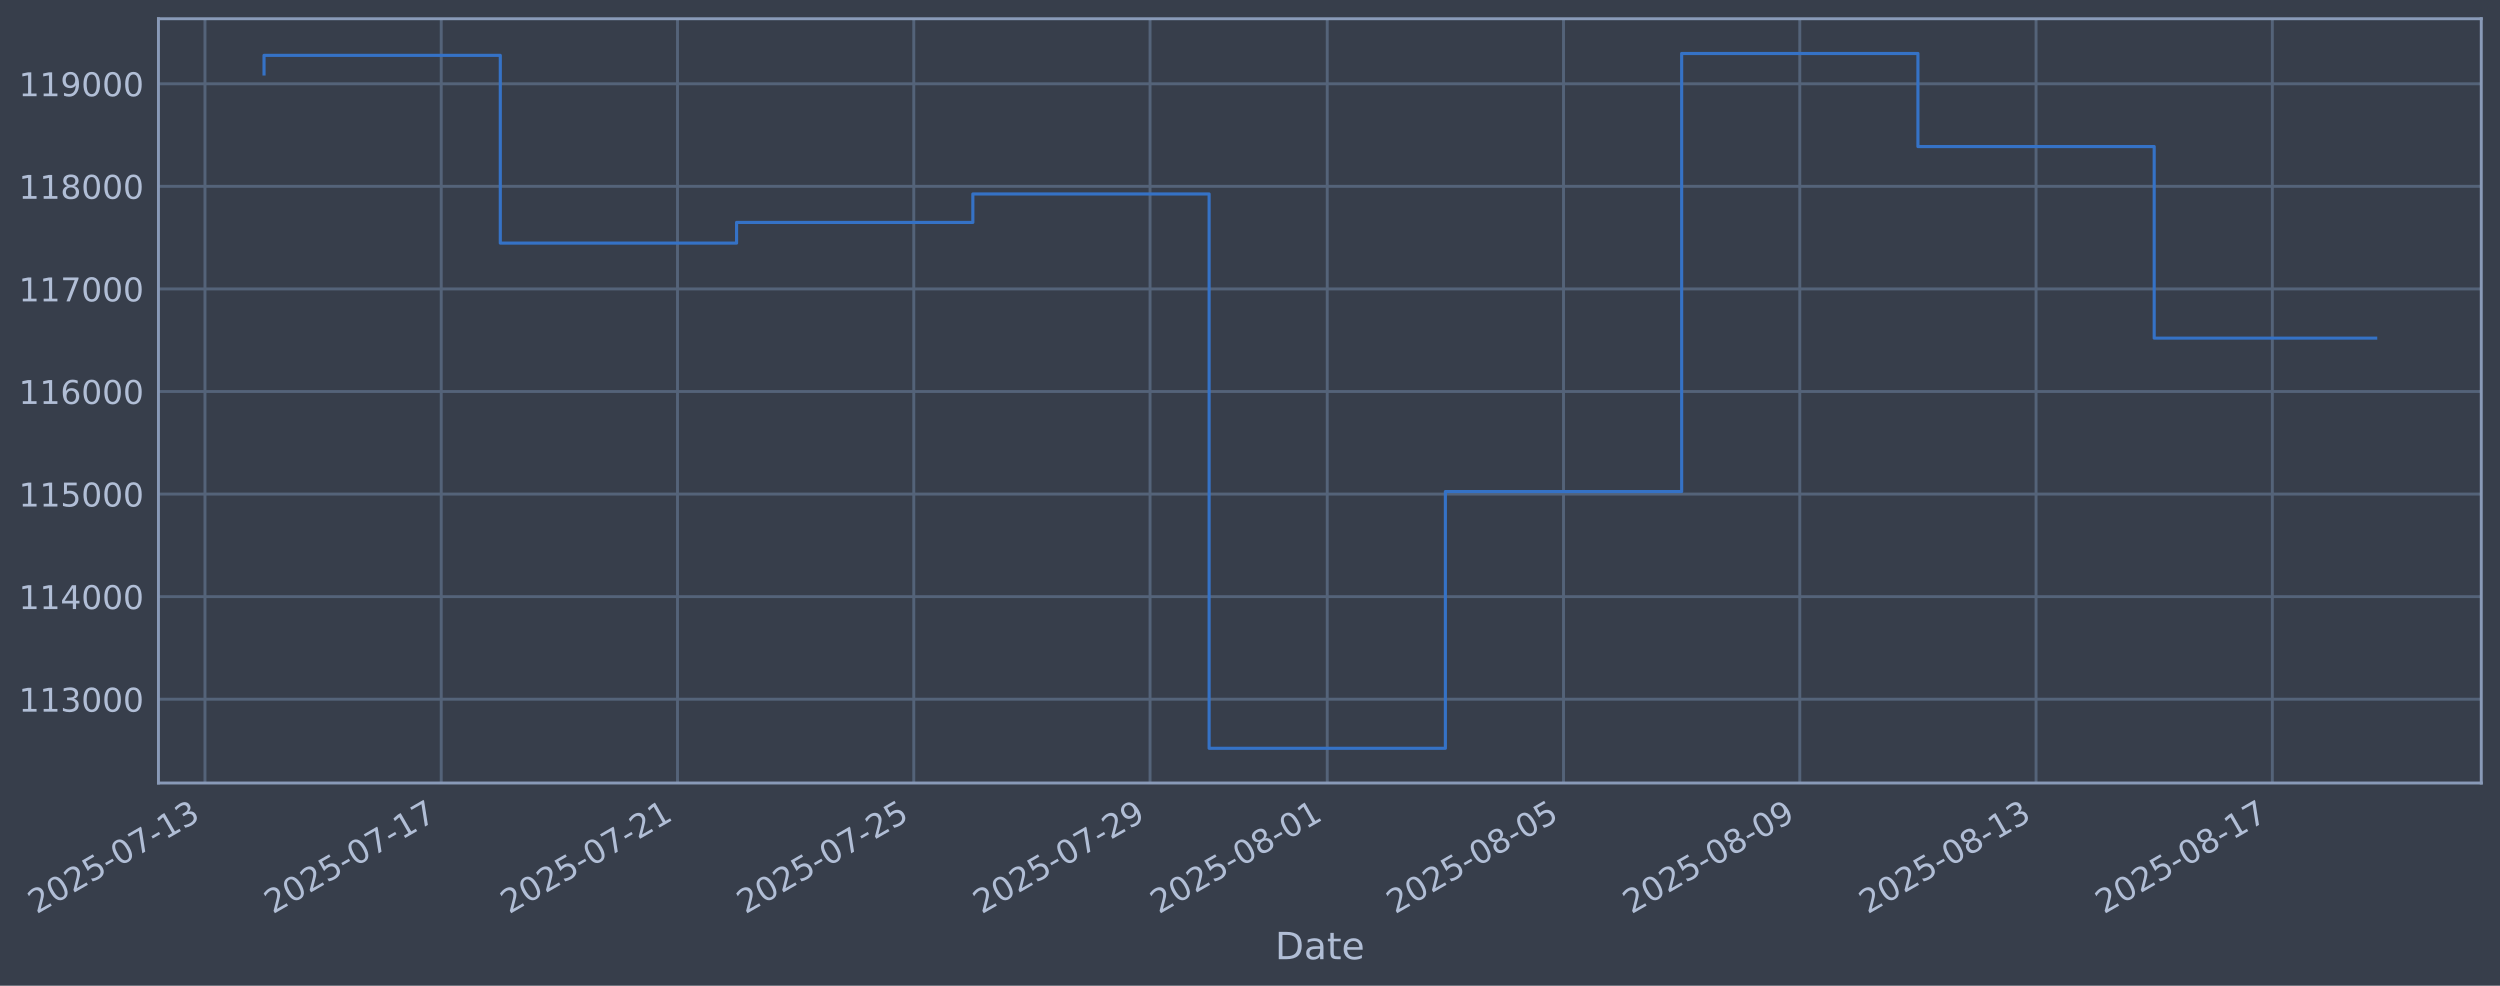
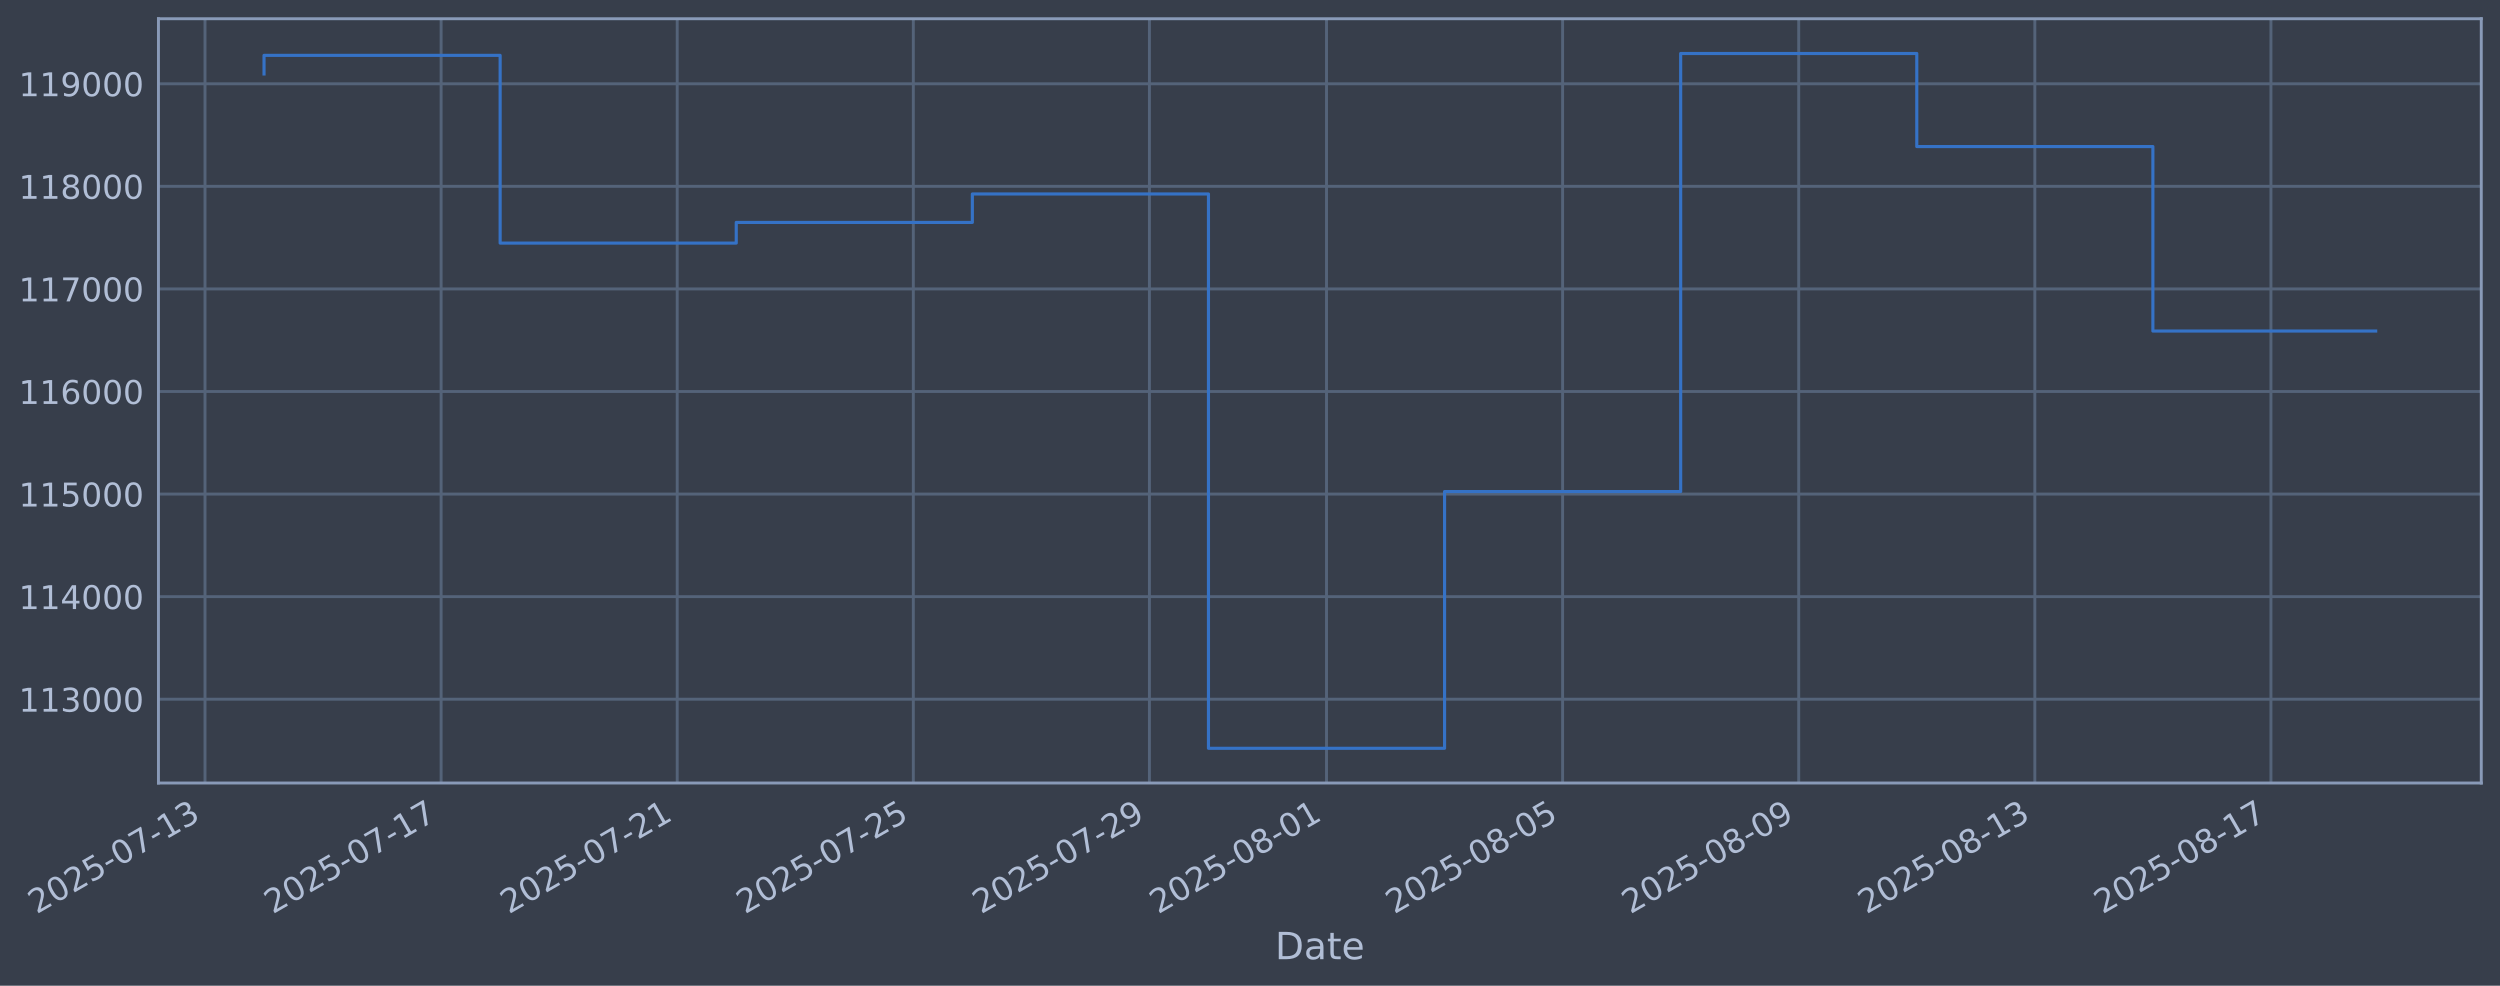
<svg xmlns="http://www.w3.org/2000/svg" xmlns:xlink="http://www.w3.org/1999/xlink" width="960.9pt" height="378.87pt" viewBox="0 0 960.9 378.87" version="1.1">
  <defs>
    <style type="text/css">*{stroke-linejoin: round; stroke-linecap: butt}</style>
  </defs>
  <g id="figure_1">
    <g id="patch_1">
      <path d="M 0 378.87  L 960.9 378.87  L 960.9 0  L 0 0  z " style="fill: #373e4b" />
    </g>
    <g id="axes_1">
      <g id="patch_2">
        <path d="M 60.901 300.96  L 953.701 300.96  L 953.701 7.2  L 60.901 7.2  z " style="fill: #373e4b" />
      </g>
      <g id="matplotlib.axis_1">
        <g id="xtick_1">
          <g id="line2d_1">
-             <path d="M 78.779 300.96  L 78.779 7.2  " clip-path="url(#pffdfb38715)" style="fill: none; stroke: #546379; stroke-width: 1.12; stroke-linecap: square" />
+             <path d="M 78.795 300.96  L 78.795 7.2  " clip-path="url(#p3c0efe9975)" style="fill: none; stroke: #546379; stroke-width: 1.12; stroke-linecap: square" />
          </g>
          <g id="line2d_2" />
          <g id="text_1">
-             <g style="fill: #b1bed6" transform="translate(14.05354 351.4642) rotate(-30) scale(0.126 -0.126)">
+             <g style="fill: #b1bed6" transform="translate(14.06933 351.4642) rotate(-30) scale(0.126 -0.126)">
              <defs>
                <path id="DejaVuSans-32" d="M 1228 531  L 3431 531  L 3431 0  L 469 0  L 469 531  Q 828 903 1448 1529  Q 2069 2156 2228 2338  Q 2531 2678 2651 2914  Q 2772 3150 2772 3378  Q 2772 3750 2511 3984  Q 2250 4219 1831 4219  Q 1534 4219 1204 4116  Q 875 4013 500 3803  L 500 4441  Q 881 4594 1212 4672  Q 1544 4750 1819 4750  Q 2544 4750 2975 4387  Q 3406 4025 3406 3419  Q 3406 3131 3298 2873  Q 3191 2616 2906 2266  Q 2828 2175 2409 1742  Q 1991 1309 1228 531  z " transform="scale(0.015625)" />
                <path id="DejaVuSans-30" d="M 2034 4250  Q 1547 4250 1301 3770  Q 1056 3291 1056 2328  Q 1056 1369 1301 889  Q 1547 409 2034 409  Q 2525 409 2770 889  Q 3016 1369 3016 2328  Q 3016 3291 2770 3770  Q 2525 4250 2034 4250  z M 2034 4750  Q 2819 4750 3233 4129  Q 3647 3509 3647 2328  Q 3647 1150 3233 529  Q 2819 -91 2034 -91  Q 1250 -91 836 529  Q 422 1150 422 2328  Q 422 3509 836 4129  Q 1250 4750 2034 4750  z " transform="scale(0.015625)" />
                <path id="DejaVuSans-35" d="M 691 4666  L 3169 4666  L 3169 4134  L 1269 4134  L 1269 2991  Q 1406 3038 1543 3061  Q 1681 3084 1819 3084  Q 2600 3084 3056 2656  Q 3513 2228 3513 1497  Q 3513 744 3044 326  Q 2575 -91 1722 -91  Q 1428 -91 1123 -41  Q 819 9 494 109  L 494 744  Q 775 591 1075 516  Q 1375 441 1709 441  Q 2250 441 2565 725  Q 2881 1009 2881 1497  Q 2881 1984 2565 2268  Q 2250 2553 1709 2553  Q 1456 2553 1204 2497  Q 953 2441 691 2322  L 691 4666  z " transform="scale(0.015625)" />
                <path id="DejaVuSans-2d" d="M 313 2009  L 1997 2009  L 1997 1497  L 313 1497  L 313 2009  z " transform="scale(0.015625)" />
                <path id="DejaVuSans-37" d="M 525 4666  L 3525 4666  L 3525 4397  L 1831 0  L 1172 0  L 2766 4134  L 525 4134  L 525 4666  z " transform="scale(0.015625)" />
                <path id="DejaVuSans-31" d="M 794 531  L 1825 531  L 1825 4091  L 703 3866  L 703 4441  L 1819 4666  L 2450 4666  L 2450 531  L 3481 531  L 3481 0  L 794 0  L 794 531  z " transform="scale(0.015625)" />
                <path id="DejaVuSans-33" d="M 2597 2516  Q 3050 2419 3304 2112  Q 3559 1806 3559 1356  Q 3559 666 3084 287  Q 2609 -91 1734 -91  Q 1441 -91 1130 -33  Q 819 25 488 141  L 488 750  Q 750 597 1062 519  Q 1375 441 1716 441  Q 2309 441 2620 675  Q 2931 909 2931 1356  Q 2931 1769 2642 2001  Q 2353 2234 1838 2234  L 1294 2234  L 1294 2753  L 1863 2753  Q 2328 2753 2575 2939  Q 2822 3125 2822 3475  Q 2822 3834 2567 4026  Q 2313 4219 1838 4219  Q 1578 4219 1281 4162  Q 984 4106 628 3988  L 628 4550  Q 988 4650 1302 4700  Q 1616 4750 1894 4750  Q 2613 4750 3031 4423  Q 3450 4097 3450 3541  Q 3450 3153 3228 2886  Q 3006 2619 2597 2516  z " transform="scale(0.015625)" />
              </defs>
              <use xlink:href="#DejaVuSans-32" />
              <use xlink:href="#DejaVuSans-30" transform="translate(63.62305 0)" />
              <use xlink:href="#DejaVuSans-32" transform="translate(127.2461 0)" />
              <use xlink:href="#DejaVuSans-35" transform="translate(190.8691 0)" />
              <use xlink:href="#DejaVuSans-2d" transform="translate(254.4922 0)" />
              <use xlink:href="#DejaVuSans-30" transform="translate(290.5762 0)" />
              <use xlink:href="#DejaVuSans-37" transform="translate(354.1992 0)" />
              <use xlink:href="#DejaVuSans-2d" transform="translate(417.8223 0)" />
              <use xlink:href="#DejaVuSans-31" transform="translate(453.9062 0)" />
              <use xlink:href="#DejaVuSans-33" transform="translate(517.5293 0)" />
            </g>
          </g>
        </g>
        <g id="xtick_2">
          <g id="line2d_3">
-             <path d="M 169.592 300.96  L 169.592 7.2  " clip-path="url(#pffdfb38715)" style="fill: none; stroke: #546379; stroke-width: 1.12; stroke-linecap: square" />
+             <path d="M 169.545 300.96  L 169.545 7.2  " clip-path="url(#p3c0efe9975)" style="fill: none; stroke: #546379; stroke-width: 1.12; stroke-linecap: square" />
          </g>
          <g id="line2d_4" />
          <g id="text_2">
-             <g style="fill: #b1bed6" transform="translate(104.8666 351.4642) rotate(-30) scale(0.126 -0.126)">
+             <g style="fill: #b1bed6" transform="translate(104.8192 351.4642) rotate(-30) scale(0.126 -0.126)">
              <use xlink:href="#DejaVuSans-32" />
              <use xlink:href="#DejaVuSans-30" transform="translate(63.62305 0)" />
              <use xlink:href="#DejaVuSans-32" transform="translate(127.2461 0)" />
              <use xlink:href="#DejaVuSans-35" transform="translate(190.8691 0)" />
              <use xlink:href="#DejaVuSans-2d" transform="translate(254.4922 0)" />
              <use xlink:href="#DejaVuSans-30" transform="translate(290.5762 0)" />
              <use xlink:href="#DejaVuSans-37" transform="translate(354.1992 0)" />
              <use xlink:href="#DejaVuSans-2d" transform="translate(417.8223 0)" />
              <use xlink:href="#DejaVuSans-31" transform="translate(453.9062 0)" />
              <use xlink:href="#DejaVuSans-37" transform="translate(517.5293 0)" />
            </g>
          </g>
        </g>
        <g id="xtick_3">
          <g id="line2d_5">
-             <path d="M 260.405 300.96  L 260.405 7.2  " clip-path="url(#pffdfb38715)" style="fill: none; stroke: #546379; stroke-width: 1.12; stroke-linecap: square" />
+             <path d="M 260.295 300.96  L 260.295 7.2  " clip-path="url(#p3c0efe9975)" style="fill: none; stroke: #546379; stroke-width: 1.12; stroke-linecap: square" />
          </g>
          <g id="line2d_6" />
          <g id="text_3">
-             <g style="fill: #b1bed6" transform="translate(195.6797 351.4642) rotate(-30) scale(0.126 -0.126)">
+             <g style="fill: #b1bed6" transform="translate(195.5691 351.4642) rotate(-30) scale(0.126 -0.126)">
              <use xlink:href="#DejaVuSans-32" />
              <use xlink:href="#DejaVuSans-30" transform="translate(63.62305 0)" />
              <use xlink:href="#DejaVuSans-32" transform="translate(127.2461 0)" />
              <use xlink:href="#DejaVuSans-35" transform="translate(190.8691 0)" />
              <use xlink:href="#DejaVuSans-2d" transform="translate(254.4922 0)" />
              <use xlink:href="#DejaVuSans-30" transform="translate(290.5762 0)" />
              <use xlink:href="#DejaVuSans-37" transform="translate(354.1992 0)" />
              <use xlink:href="#DejaVuSans-2d" transform="translate(417.8223 0)" />
              <use xlink:href="#DejaVuSans-32" transform="translate(453.9062 0)" />
              <use xlink:href="#DejaVuSans-31" transform="translate(517.5293 0)" />
            </g>
          </g>
        </g>
        <g id="xtick_4">
          <g id="line2d_7">
-             <path d="M 351.218 300.96  L 351.218 7.2  " clip-path="url(#pffdfb38715)" style="fill: none; stroke: #546379; stroke-width: 1.12; stroke-linecap: square" />
+             <path d="M 351.045 300.96  L 351.045 7.2  " clip-path="url(#p3c0efe9975)" style="fill: none; stroke: #546379; stroke-width: 1.12; stroke-linecap: square" />
          </g>
          <g id="line2d_8" />
          <g id="text_4">
-             <g style="fill: #b1bed6" transform="translate(286.4928 351.4642) rotate(-30) scale(0.126 -0.126)">
+             <g style="fill: #b1bed6" transform="translate(286.319 351.4642) rotate(-30) scale(0.126 -0.126)">
              <use xlink:href="#DejaVuSans-32" />
              <use xlink:href="#DejaVuSans-30" transform="translate(63.62305 0)" />
              <use xlink:href="#DejaVuSans-32" transform="translate(127.2461 0)" />
              <use xlink:href="#DejaVuSans-35" transform="translate(190.8691 0)" />
              <use xlink:href="#DejaVuSans-2d" transform="translate(254.4922 0)" />
              <use xlink:href="#DejaVuSans-30" transform="translate(290.5762 0)" />
              <use xlink:href="#DejaVuSans-37" transform="translate(354.1992 0)" />
              <use xlink:href="#DejaVuSans-2d" transform="translate(417.8223 0)" />
              <use xlink:href="#DejaVuSans-32" transform="translate(453.9062 0)" />
              <use xlink:href="#DejaVuSans-35" transform="translate(517.5293 0)" />
            </g>
          </g>
        </g>
        <g id="xtick_5">
          <g id="line2d_9">
-             <path d="M 442.031 300.96  L 442.031 7.2  " clip-path="url(#pffdfb38715)" style="fill: none; stroke: #546379; stroke-width: 1.12; stroke-linecap: square" />
+             <path d="M 441.794 300.96  L 441.794 7.2  " clip-path="url(#p3c0efe9975)" style="fill: none; stroke: #546379; stroke-width: 1.12; stroke-linecap: square" />
          </g>
          <g id="line2d_10" />
          <g id="text_5">
-             <g style="fill: #b1bed6" transform="translate(377.3059 351.4642) rotate(-30) scale(0.126 -0.126)">
+             <g style="fill: #b1bed6" transform="translate(377.0689 351.4642) rotate(-30) scale(0.126 -0.126)">
              <defs>
                <path id="DejaVuSans-39" d="M 703 97  L 703 672  Q 941 559 1184 500  Q 1428 441 1663 441  Q 2288 441 2617 861  Q 2947 1281 2994 2138  Q 2813 1869 2534 1725  Q 2256 1581 1919 1581  Q 1219 1581 811 2004  Q 403 2428 403 3163  Q 403 3881 828 4315  Q 1253 4750 1959 4750  Q 2769 4750 3195 4129  Q 3622 3509 3622 2328  Q 3622 1225 3098 567  Q 2575 -91 1691 -91  Q 1453 -91 1209 -44  Q 966 3 703 97  z M 1959 2075  Q 2384 2075 2632 2365  Q 2881 2656 2881 3163  Q 2881 3666 2632 3958  Q 2384 4250 1959 4250  Q 1534 4250 1286 3958  Q 1038 3666 1038 3163  Q 1038 2656 1286 2365  Q 1534 2075 1959 2075  z " transform="scale(0.015625)" />
              </defs>
              <use xlink:href="#DejaVuSans-32" />
              <use xlink:href="#DejaVuSans-30" transform="translate(63.62305 0)" />
              <use xlink:href="#DejaVuSans-32" transform="translate(127.2461 0)" />
              <use xlink:href="#DejaVuSans-35" transform="translate(190.8691 0)" />
              <use xlink:href="#DejaVuSans-2d" transform="translate(254.4922 0)" />
              <use xlink:href="#DejaVuSans-30" transform="translate(290.5762 0)" />
              <use xlink:href="#DejaVuSans-37" transform="translate(354.1992 0)" />
              <use xlink:href="#DejaVuSans-2d" transform="translate(417.8223 0)" />
              <use xlink:href="#DejaVuSans-32" transform="translate(453.9062 0)" />
              <use xlink:href="#DejaVuSans-39" transform="translate(517.5293 0)" />
            </g>
          </g>
        </g>
        <g id="xtick_6">
          <g id="line2d_11">
-             <path d="M 510.141 300.96  L 510.141 7.2  " clip-path="url(#pffdfb38715)" style="fill: none; stroke: #546379; stroke-width: 1.12; stroke-linecap: square" />
+             <path d="M 509.857 300.96  L 509.857 7.2  " clip-path="url(#p3c0efe9975)" style="fill: none; stroke: #546379; stroke-width: 1.12; stroke-linecap: square" />
          </g>
          <g id="line2d_12" />
          <g id="text_6">
-             <g style="fill: #b1bed6" transform="translate(445.4157 351.4642) rotate(-30) scale(0.126 -0.126)">
+             <g style="fill: #b1bed6" transform="translate(445.1314 351.4642) rotate(-30) scale(0.126 -0.126)">
              <defs>
                <path id="DejaVuSans-38" d="M 2034 2216  Q 1584 2216 1326 1975  Q 1069 1734 1069 1313  Q 1069 891 1326 650  Q 1584 409 2034 409  Q 2484 409 2743 651  Q 3003 894 3003 1313  Q 3003 1734 2745 1975  Q 2488 2216 2034 2216  z M 1403 2484  Q 997 2584 770 2862  Q 544 3141 544 3541  Q 544 4100 942 4425  Q 1341 4750 2034 4750  Q 2731 4750 3128 4425  Q 3525 4100 3525 3541  Q 3525 3141 3298 2862  Q 3072 2584 2669 2484  Q 3125 2378 3379 2068  Q 3634 1759 3634 1313  Q 3634 634 3220 271  Q 2806 -91 2034 -91  Q 1263 -91 848 271  Q 434 634 434 1313  Q 434 1759 690 2068  Q 947 2378 1403 2484  z M 1172 3481  Q 1172 3119 1398 2916  Q 1625 2713 2034 2713  Q 2441 2713 2670 2916  Q 2900 3119 2900 3481  Q 2900 3844 2670 4047  Q 2441 4250 2034 4250  Q 1625 4250 1398 4047  Q 1172 3844 1172 3481  z " transform="scale(0.015625)" />
              </defs>
              <use xlink:href="#DejaVuSans-32" />
              <use xlink:href="#DejaVuSans-30" transform="translate(63.62305 0)" />
              <use xlink:href="#DejaVuSans-32" transform="translate(127.2461 0)" />
              <use xlink:href="#DejaVuSans-35" transform="translate(190.8691 0)" />
              <use xlink:href="#DejaVuSans-2d" transform="translate(254.4922 0)" />
              <use xlink:href="#DejaVuSans-30" transform="translate(290.5762 0)" />
              <use xlink:href="#DejaVuSans-38" transform="translate(354.1992 0)" />
              <use xlink:href="#DejaVuSans-2d" transform="translate(417.8223 0)" />
              <use xlink:href="#DejaVuSans-30" transform="translate(453.9062 0)" />
              <use xlink:href="#DejaVuSans-31" transform="translate(517.5293 0)" />
            </g>
          </g>
        </g>
        <g id="xtick_7">
          <g id="line2d_13">
-             <path d="M 600.954 300.96  L 600.954 7.2  " clip-path="url(#pffdfb38715)" style="fill: none; stroke: #546379; stroke-width: 1.12; stroke-linecap: square" />
+             <path d="M 600.607 300.96  L 600.607 7.2  " clip-path="url(#p3c0efe9975)" style="fill: none; stroke: #546379; stroke-width: 1.12; stroke-linecap: square" />
          </g>
          <g id="line2d_14" />
          <g id="text_7">
-             <g style="fill: #b1bed6" transform="translate(536.2287 351.4642) rotate(-30) scale(0.126 -0.126)">
+             <g style="fill: #b1bed6" transform="translate(535.8813 351.4642) rotate(-30) scale(0.126 -0.126)">
              <use xlink:href="#DejaVuSans-32" />
              <use xlink:href="#DejaVuSans-30" transform="translate(63.62305 0)" />
              <use xlink:href="#DejaVuSans-32" transform="translate(127.2461 0)" />
              <use xlink:href="#DejaVuSans-35" transform="translate(190.8691 0)" />
              <use xlink:href="#DejaVuSans-2d" transform="translate(254.4922 0)" />
              <use xlink:href="#DejaVuSans-30" transform="translate(290.5762 0)" />
              <use xlink:href="#DejaVuSans-38" transform="translate(354.1992 0)" />
              <use xlink:href="#DejaVuSans-2d" transform="translate(417.8223 0)" />
              <use xlink:href="#DejaVuSans-30" transform="translate(453.9062 0)" />
              <use xlink:href="#DejaVuSans-35" transform="translate(517.5293 0)" />
            </g>
          </g>
        </g>
        <g id="xtick_8">
          <g id="line2d_15">
-             <path d="M 691.767 300.96  L 691.767 7.2  " clip-path="url(#pffdfb38715)" style="fill: none; stroke: #546379; stroke-width: 1.12; stroke-linecap: square" />
+             <path d="M 691.357 300.96  L 691.357 7.2  " clip-path="url(#p3c0efe9975)" style="fill: none; stroke: #546379; stroke-width: 1.12; stroke-linecap: square" />
          </g>
          <g id="line2d_16" />
          <g id="text_8">
-             <g style="fill: #b1bed6" transform="translate(627.0418 351.4642) rotate(-30) scale(0.126 -0.126)">
+             <g style="fill: #b1bed6" transform="translate(626.6312 351.4642) rotate(-30) scale(0.126 -0.126)">
              <use xlink:href="#DejaVuSans-32" />
              <use xlink:href="#DejaVuSans-30" transform="translate(63.62305 0)" />
              <use xlink:href="#DejaVuSans-32" transform="translate(127.2461 0)" />
              <use xlink:href="#DejaVuSans-35" transform="translate(190.8691 0)" />
              <use xlink:href="#DejaVuSans-2d" transform="translate(254.4922 0)" />
              <use xlink:href="#DejaVuSans-30" transform="translate(290.5762 0)" />
              <use xlink:href="#DejaVuSans-38" transform="translate(354.1992 0)" />
              <use xlink:href="#DejaVuSans-2d" transform="translate(417.8223 0)" />
              <use xlink:href="#DejaVuSans-30" transform="translate(453.9062 0)" />
              <use xlink:href="#DejaVuSans-39" transform="translate(517.5293 0)" />
            </g>
          </g>
        </g>
        <g id="xtick_9">
          <g id="line2d_17">
-             <path d="M 782.58 300.96  L 782.58 7.2  " clip-path="url(#pffdfb38715)" style="fill: none; stroke: #546379; stroke-width: 1.12; stroke-linecap: square" />
+             <path d="M 782.107 300.96  L 782.107 7.2  " clip-path="url(#p3c0efe9975)" style="fill: none; stroke: #546379; stroke-width: 1.12; stroke-linecap: square" />
          </g>
          <g id="line2d_18" />
          <g id="text_9">
-             <g style="fill: #b1bed6" transform="translate(717.8549 351.4642) rotate(-30) scale(0.126 -0.126)">
+             <g style="fill: #b1bed6" transform="translate(717.3811 351.4642) rotate(-30) scale(0.126 -0.126)">
              <use xlink:href="#DejaVuSans-32" />
              <use xlink:href="#DejaVuSans-30" transform="translate(63.62305 0)" />
              <use xlink:href="#DejaVuSans-32" transform="translate(127.2461 0)" />
              <use xlink:href="#DejaVuSans-35" transform="translate(190.8691 0)" />
              <use xlink:href="#DejaVuSans-2d" transform="translate(254.4922 0)" />
              <use xlink:href="#DejaVuSans-30" transform="translate(290.5762 0)" />
              <use xlink:href="#DejaVuSans-38" transform="translate(354.1992 0)" />
              <use xlink:href="#DejaVuSans-2d" transform="translate(417.8223 0)" />
              <use xlink:href="#DejaVuSans-31" transform="translate(453.9062 0)" />
              <use xlink:href="#DejaVuSans-33" transform="translate(517.5293 0)" />
            </g>
          </g>
        </g>
        <g id="xtick_10">
          <g id="line2d_19">
-             <path d="M 873.393 300.96  L 873.393 7.2  " clip-path="url(#pffdfb38715)" style="fill: none; stroke: #546379; stroke-width: 1.12; stroke-linecap: square" />
+             <path d="M 872.856 300.96  L 872.856 7.2  " clip-path="url(#p3c0efe9975)" style="fill: none; stroke: #546379; stroke-width: 1.12; stroke-linecap: square" />
          </g>
          <g id="line2d_20" />
          <g id="text_10">
-             <g style="fill: #b1bed6" transform="translate(808.668 351.4642) rotate(-30) scale(0.126 -0.126)">
+             <g style="fill: #b1bed6" transform="translate(808.131 351.4642) rotate(-30) scale(0.126 -0.126)">
              <use xlink:href="#DejaVuSans-32" />
              <use xlink:href="#DejaVuSans-30" transform="translate(63.62305 0)" />
              <use xlink:href="#DejaVuSans-32" transform="translate(127.2461 0)" />
              <use xlink:href="#DejaVuSans-35" transform="translate(190.8691 0)" />
              <use xlink:href="#DejaVuSans-2d" transform="translate(254.4922 0)" />
              <use xlink:href="#DejaVuSans-30" transform="translate(290.5762 0)" />
              <use xlink:href="#DejaVuSans-38" transform="translate(354.1992 0)" />
              <use xlink:href="#DejaVuSans-2d" transform="translate(417.8223 0)" />
              <use xlink:href="#DejaVuSans-31" transform="translate(453.9062 0)" />
              <use xlink:href="#DejaVuSans-37" transform="translate(517.5293 0)" />
            </g>
          </g>
        </g>
        <g id="text_11">
          <g style="fill: #b1bed6" transform="translate(490.0914 368.6753) scale(0.144 -0.144)">
            <defs>
              <path id="DejaVuSans-44" d="M 1259 4147  L 1259 519  L 2022 519  Q 2988 519 3436 956  Q 3884 1394 3884 2338  Q 3884 3275 3436 3711  Q 2988 4147 2022 4147  L 1259 4147  z M 628 4666  L 1925 4666  Q 3281 4666 3915 4102  Q 4550 3538 4550 2338  Q 4550 1131 3912 565  Q 3275 0 1925 0  L 628 0  L 628 4666  z " transform="scale(0.015625)" />
              <path id="DejaVuSans-61" d="M 2194 1759  Q 1497 1759 1228 1600  Q 959 1441 959 1056  Q 959 750 1161 570  Q 1363 391 1709 391  Q 2188 391 2477 730  Q 2766 1069 2766 1631  L 2766 1759  L 2194 1759  z M 3341 1997  L 3341 0  L 2766 0  L 2766 531  Q 2569 213 2275 61  Q 1981 -91 1556 -91  Q 1019 -91 701 211  Q 384 513 384 1019  Q 384 1609 779 1909  Q 1175 2209 1959 2209  L 2766 2209  L 2766 2266  Q 2766 2663 2505 2880  Q 2244 3097 1772 3097  Q 1472 3097 1187 3025  Q 903 2953 641 2809  L 641 3341  Q 956 3463 1253 3523  Q 1550 3584 1831 3584  Q 2591 3584 2966 3190  Q 3341 2797 3341 1997  z " transform="scale(0.015625)" />
              <path id="DejaVuSans-74" d="M 1172 4494  L 1172 3500  L 2356 3500  L 2356 3053  L 1172 3053  L 1172 1153  Q 1172 725 1289 603  Q 1406 481 1766 481  L 2356 481  L 2356 0  L 1766 0  Q 1100 0 847 248  Q 594 497 594 1153  L 594 3053  L 172 3053  L 172 3500  L 594 3500  L 594 4494  L 1172 4494  z " transform="scale(0.015625)" />
              <path id="DejaVuSans-65" d="M 3597 1894  L 3597 1613  L 953 1613  Q 991 1019 1311 708  Q 1631 397 2203 397  Q 2534 397 2845 478  Q 3156 559 3463 722  L 3463 178  Q 3153 47 2828 -22  Q 2503 -91 2169 -91  Q 1331 -91 842 396  Q 353 884 353 1716  Q 353 2575 817 3079  Q 1281 3584 2069 3584  Q 2775 3584 3186 3129  Q 3597 2675 3597 1894  z M 3022 2063  Q 3016 2534 2758 2815  Q 2500 3097 2075 3097  Q 1594 3097 1305 2825  Q 1016 2553 972 2059  L 3022 2063  z " transform="scale(0.015625)" />
            </defs>
            <use xlink:href="#DejaVuSans-44" />
            <use xlink:href="#DejaVuSans-61" transform="translate(77.00195 0)" />
            <use xlink:href="#DejaVuSans-74" transform="translate(138.2812 0)" />
            <use xlink:href="#DejaVuSans-65" transform="translate(177.4902 0)" />
          </g>
        </g>
      </g>
      <g id="matplotlib.axis_2">
        <g id="ytick_1">
          <g id="line2d_21">
-             <path d="M 60.901 268.75  L 953.701 268.75  " clip-path="url(#pffdfb38715)" style="fill: none; stroke: #546379; stroke-width: 1.12; stroke-linecap: square" />
+             <path d="M 60.901 268.75  L 953.701 268.75  " clip-path="url(#p3c0efe9975)" style="fill: none; stroke: #546379; stroke-width: 1.12; stroke-linecap: square" />
          </g>
          <g id="line2d_22" />
          <g id="text_12">
            <g style="fill: #b1bed6" transform="translate(7.2 273.5373) scale(0.126 -0.126)">
              <use xlink:href="#DejaVuSans-31" />
              <use xlink:href="#DejaVuSans-31" transform="translate(63.62305 0)" />
              <use xlink:href="#DejaVuSans-33" transform="translate(127.2461 0)" />
              <use xlink:href="#DejaVuSans-30" transform="translate(190.8691 0)" />
              <use xlink:href="#DejaVuSans-30" transform="translate(254.4922 0)" />
              <use xlink:href="#DejaVuSans-30" transform="translate(318.1152 0)" />
            </g>
          </g>
        </g>
        <g id="ytick_2">
          <g id="line2d_23">
-             <path d="M 60.901 229.325  L 953.701 229.325  " clip-path="url(#pffdfb38715)" style="fill: none; stroke: #546379; stroke-width: 1.12; stroke-linecap: square" />
+             <path d="M 60.901 229.325  L 953.701 229.325  " clip-path="url(#p3c0efe9975)" style="fill: none; stroke: #546379; stroke-width: 1.12; stroke-linecap: square" />
          </g>
          <g id="line2d_24" />
          <g id="text_13">
            <g style="fill: #b1bed6" transform="translate(7.2 234.1122) scale(0.126 -0.126)">
              <defs>
                <path id="DejaVuSans-34" d="M 2419 4116  L 825 1625  L 2419 1625  L 2419 4116  z M 2253 4666  L 3047 4666  L 3047 1625  L 3713 1625  L 3713 1100  L 3047 1100  L 3047 0  L 2419 0  L 2419 1100  L 313 1100  L 313 1709  L 2253 4666  z " transform="scale(0.015625)" />
              </defs>
              <use xlink:href="#DejaVuSans-31" />
              <use xlink:href="#DejaVuSans-31" transform="translate(63.62305 0)" />
              <use xlink:href="#DejaVuSans-34" transform="translate(127.2461 0)" />
              <use xlink:href="#DejaVuSans-30" transform="translate(190.8691 0)" />
              <use xlink:href="#DejaVuSans-30" transform="translate(254.4922 0)" />
              <use xlink:href="#DejaVuSans-30" transform="translate(318.1152 0)" />
            </g>
          </g>
        </g>
        <g id="ytick_3">
          <g id="line2d_25">
-             <path d="M 60.901 189.9  L 953.701 189.9  " clip-path="url(#pffdfb38715)" style="fill: none; stroke: #546379; stroke-width: 1.12; stroke-linecap: square" />
+             <path d="M 60.901 189.9  L 953.701 189.9  " clip-path="url(#p3c0efe9975)" style="fill: none; stroke: #546379; stroke-width: 1.12; stroke-linecap: square" />
          </g>
          <g id="line2d_26" />
          <g id="text_14">
            <g style="fill: #b1bed6" transform="translate(7.2 194.6871) scale(0.126 -0.126)">
              <use xlink:href="#DejaVuSans-31" />
              <use xlink:href="#DejaVuSans-31" transform="translate(63.62305 0)" />
              <use xlink:href="#DejaVuSans-35" transform="translate(127.2461 0)" />
              <use xlink:href="#DejaVuSans-30" transform="translate(190.8691 0)" />
              <use xlink:href="#DejaVuSans-30" transform="translate(254.4922 0)" />
              <use xlink:href="#DejaVuSans-30" transform="translate(318.1152 0)" />
            </g>
          </g>
        </g>
        <g id="ytick_4">
          <g id="line2d_27">
-             <path d="M 60.901 150.475  L 953.701 150.475  " clip-path="url(#pffdfb38715)" style="fill: none; stroke: #546379; stroke-width: 1.12; stroke-linecap: square" />
+             <path d="M 60.901 150.475  L 953.701 150.475  " clip-path="url(#p3c0efe9975)" style="fill: none; stroke: #546379; stroke-width: 1.12; stroke-linecap: square" />
          </g>
          <g id="line2d_28" />
          <g id="text_15">
            <g style="fill: #b1bed6" transform="translate(7.2 155.262) scale(0.126 -0.126)">
              <defs>
                <path id="DejaVuSans-36" d="M 2113 2584  Q 1688 2584 1439 2293  Q 1191 2003 1191 1497  Q 1191 994 1439 701  Q 1688 409 2113 409  Q 2538 409 2786 701  Q 3034 994 3034 1497  Q 3034 2003 2786 2293  Q 2538 2584 2113 2584  z M 3366 4563  L 3366 3988  Q 3128 4100 2886 4159  Q 2644 4219 2406 4219  Q 1781 4219 1451 3797  Q 1122 3375 1075 2522  Q 1259 2794 1537 2939  Q 1816 3084 2150 3084  Q 2853 3084 3261 2657  Q 3669 2231 3669 1497  Q 3669 778 3244 343  Q 2819 -91 2113 -91  Q 1303 -91 875 529  Q 447 1150 447 2328  Q 447 3434 972 4092  Q 1497 4750 2381 4750  Q 2619 4750 2861 4703  Q 3103 4656 3366 4563  z " transform="scale(0.015625)" />
              </defs>
              <use xlink:href="#DejaVuSans-31" />
              <use xlink:href="#DejaVuSans-31" transform="translate(63.62305 0)" />
              <use xlink:href="#DejaVuSans-36" transform="translate(127.2461 0)" />
              <use xlink:href="#DejaVuSans-30" transform="translate(190.8691 0)" />
              <use xlink:href="#DejaVuSans-30" transform="translate(254.4922 0)" />
              <use xlink:href="#DejaVuSans-30" transform="translate(318.1152 0)" />
            </g>
          </g>
        </g>
        <g id="ytick_5">
          <g id="line2d_29">
-             <path d="M 60.901 111.05  L 953.701 111.05  " clip-path="url(#pffdfb38715)" style="fill: none; stroke: #546379; stroke-width: 1.12; stroke-linecap: square" />
+             <path d="M 60.901 111.05  L 953.701 111.05  " clip-path="url(#p3c0efe9975)" style="fill: none; stroke: #546379; stroke-width: 1.12; stroke-linecap: square" />
          </g>
          <g id="line2d_30" />
          <g id="text_16">
            <g style="fill: #b1bed6" transform="translate(7.2 115.8369) scale(0.126 -0.126)">
              <use xlink:href="#DejaVuSans-31" />
              <use xlink:href="#DejaVuSans-31" transform="translate(63.62305 0)" />
              <use xlink:href="#DejaVuSans-37" transform="translate(127.2461 0)" />
              <use xlink:href="#DejaVuSans-30" transform="translate(190.8691 0)" />
              <use xlink:href="#DejaVuSans-30" transform="translate(254.4922 0)" />
              <use xlink:href="#DejaVuSans-30" transform="translate(318.1152 0)" />
            </g>
          </g>
        </g>
        <g id="ytick_6">
          <g id="line2d_31">
-             <path d="M 60.901 71.625  L 953.701 71.625  " clip-path="url(#pffdfb38715)" style="fill: none; stroke: #546379; stroke-width: 1.12; stroke-linecap: square" />
+             <path d="M 60.901 71.625  L 953.701 71.625  " clip-path="url(#p3c0efe9975)" style="fill: none; stroke: #546379; stroke-width: 1.12; stroke-linecap: square" />
          </g>
          <g id="line2d_32" />
          <g id="text_17">
            <g style="fill: #b1bed6" transform="translate(7.2 76.4118) scale(0.126 -0.126)">
              <use xlink:href="#DejaVuSans-31" />
              <use xlink:href="#DejaVuSans-31" transform="translate(63.62305 0)" />
              <use xlink:href="#DejaVuSans-38" transform="translate(127.2461 0)" />
              <use xlink:href="#DejaVuSans-30" transform="translate(190.8691 0)" />
              <use xlink:href="#DejaVuSans-30" transform="translate(254.4922 0)" />
              <use xlink:href="#DejaVuSans-30" transform="translate(318.1152 0)" />
            </g>
          </g>
        </g>
        <g id="ytick_7">
          <g id="line2d_33">
-             <path d="M 60.901 32.2  L 953.701 32.2  " clip-path="url(#pffdfb38715)" style="fill: none; stroke: #546379; stroke-width: 1.12; stroke-linecap: square" />
+             <path d="M 60.901 32.2  L 953.701 32.2  " clip-path="url(#p3c0efe9975)" style="fill: none; stroke: #546379; stroke-width: 1.12; stroke-linecap: square" />
          </g>
          <g id="line2d_34" />
          <g id="text_18">
            <g style="fill: #b1bed6" transform="translate(7.2 36.9867) scale(0.126 -0.126)">
              <use xlink:href="#DejaVuSans-31" />
              <use xlink:href="#DejaVuSans-31" transform="translate(63.62305 0)" />
              <use xlink:href="#DejaVuSans-39" transform="translate(127.2461 0)" />
              <use xlink:href="#DejaVuSans-30" transform="translate(190.8691 0)" />
              <use xlink:href="#DejaVuSans-30" transform="translate(254.4922 0)" />
              <use xlink:href="#DejaVuSans-30" transform="translate(318.1152 0)" />
            </g>
          </g>
        </g>
      </g>
      <g id="line2d_35">
-         <path d="M 101.482 28.439  L 101.482 21.285  L 192.295 21.285  L 192.295 93.435  L 283.108 93.435  L 283.108 85.489  L 373.922 85.489  L 373.922 74.56  L 464.735 74.56  L 464.735 287.607  L 555.548 287.607  L 555.548 188.936  L 646.361 188.936  L 646.361 20.553  L 737.174 20.553  L 737.174 56.332  L 827.987 56.332  L 827.987 129.965  L 913.119 129.965  " clip-path="url(#pffdfb38715)" style="fill: none; stroke: #3572c6; stroke-width: 1.2; stroke-linecap: square" />
+         <path d="M 101.482 28.439  L 101.482 21.285  L 192.232 21.285  L 192.232 93.435  L 282.982 93.435  L 282.982 85.489  L 373.732 85.489  L 373.732 74.56  L 464.482 74.56  L 464.482 287.607  L 555.232 287.607  L 555.232 188.936  L 645.982 188.936  L 645.982 20.553  L 736.732 20.553  L 736.732 56.332  L 827.482 56.332  L 827.482 127.246  L 913.119 127.246  " clip-path="url(#p3c0efe9975)" style="fill: none; stroke: #3572c6; stroke-width: 1.2; stroke-linecap: square" />
      </g>
      <g id="patch_3">
        <path d="M 60.901 300.96  L 60.901 7.2  " style="fill: none; stroke: #899ab8; stroke-width: 1.12; stroke-linejoin: miter; stroke-linecap: square" />
      </g>
      <g id="patch_4">
        <path d="M 953.701 300.96  L 953.701 7.2  " style="fill: none; stroke: #899ab8; stroke-width: 1.12; stroke-linejoin: miter; stroke-linecap: square" />
      </g>
      <g id="patch_5">
        <path d="M 60.901 300.96  L 953.701 300.96  " style="fill: none; stroke: #899ab8; stroke-width: 1.12; stroke-linejoin: miter; stroke-linecap: square" />
      </g>
      <g id="patch_6">
        <path d="M 60.901 7.2  L 953.701 7.2  " style="fill: none; stroke: #899ab8; stroke-width: 1.12; stroke-linejoin: miter; stroke-linecap: square" />
      </g>
    </g>
  </g>
  <defs>
-     <clipPath id="pffdfb38715">
+     <clipPath id="p3c0efe9975">
      <rect x="60.901" y="7.2" width="892.8" height="293.76" />
    </clipPath>
  </defs>
</svg>
